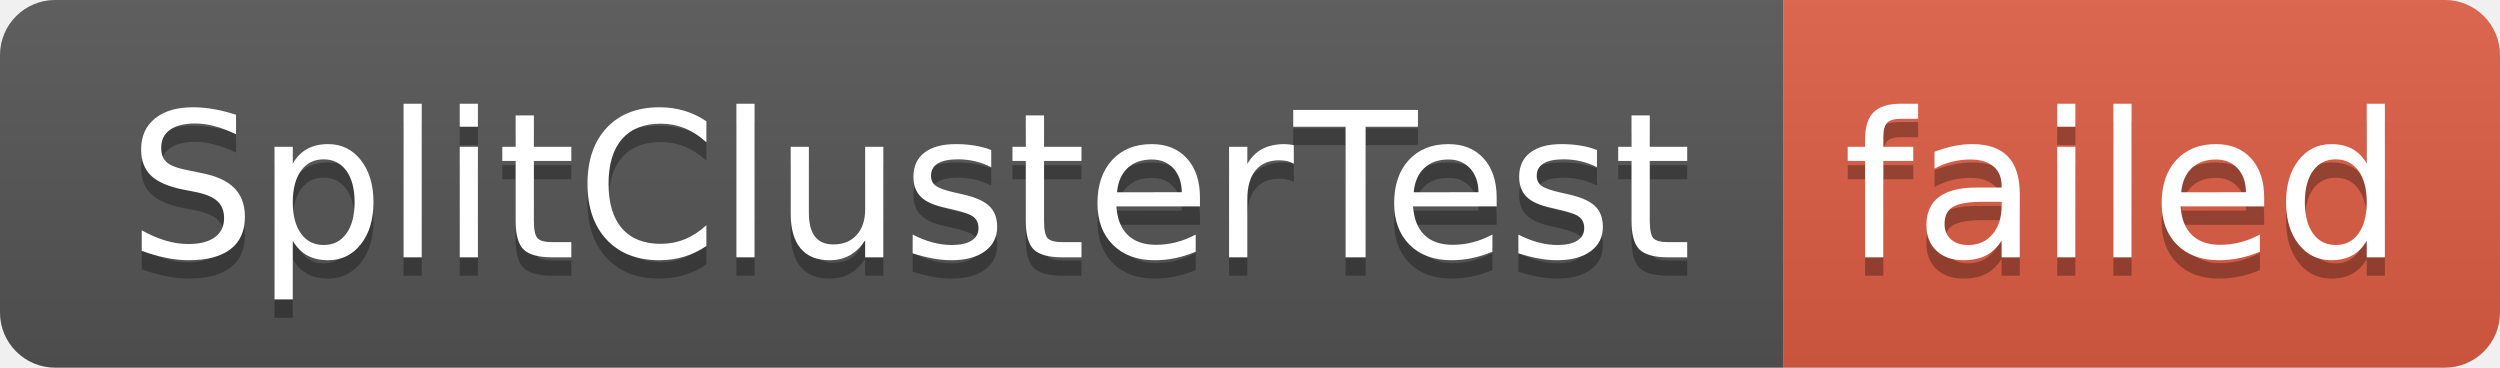
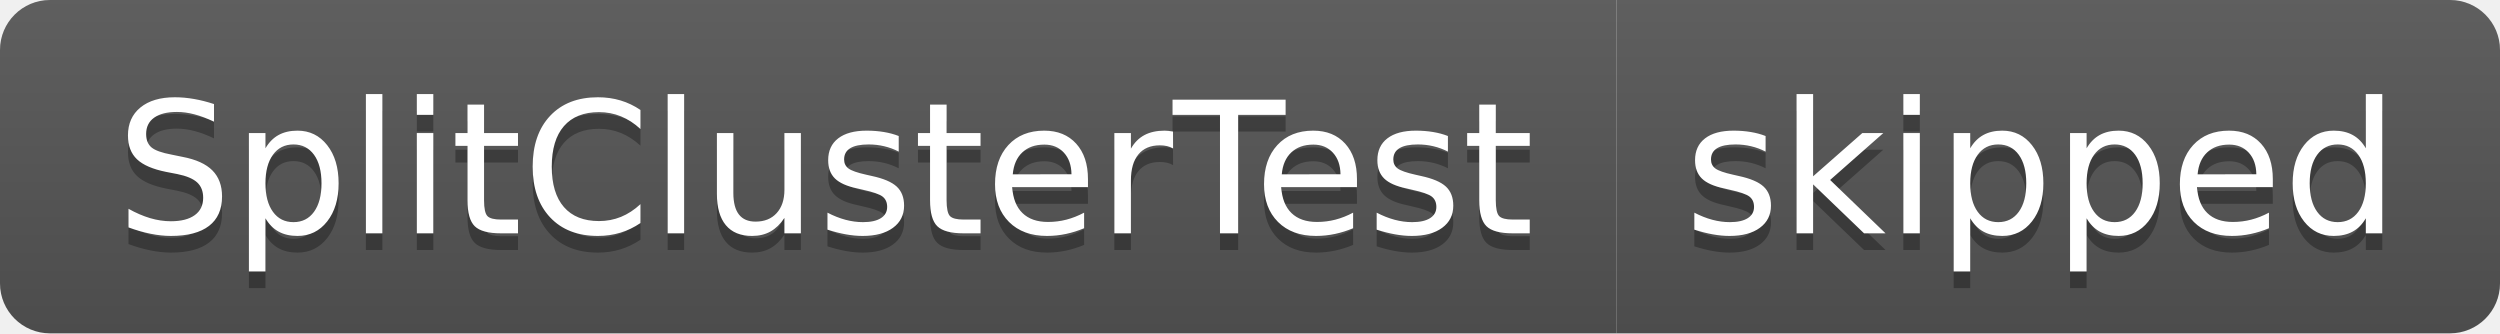
- <svg xmlns="http://www.w3.org/2000/svg" width="136" height="20" role="img" aria-label="SplitClusterTest: failed">
+ <svg xmlns="http://www.w3.org/2000/svg" width="150" height="20" role="img" aria-label="SplitClusterTest: skipped">
  <linearGradient id="s" x2="0" y2="100%">
    <stop offset="0" stop-color="#bbb" stop-opacity=".1" />
    <stop offset="1" stop-opacity=".1" />
  </linearGradient>
  <clipPath id="r">
-     <rect width="136" height="20" rx="3" fill="#fff" />
+     <rect width="150" height="20" rx="3" fill="#fff" />
  </clipPath>
  <g clip-path="url(#r)">
    <rect width="97" height="20" fill="#555" />
-     <rect x="97" width="39" height="20" fill="#e05d44" />
-     <rect width="136" height="20" fill="url(#s)" />
+     <rect x="97" width="53" height="20" fill="#555" />
+     <rect width="150" height="20" fill="url(#s)" />
  </g>
  <g fill="#fff" text-anchor="middle" font-family="Verdana,Geneva,DejaVu Sans,sans-serif" text-rendering="geometricPrecision" font-size="110">
    <text aria-hidden="true" x="495" y="150" fill="#010101" fill-opacity=".3" transform="scale(.1)" textLength="870">SplitClusterTest</text>
    <text x="495" y="140" transform="scale(.1)" fill="#fff" textLength="870">SplitClusterTest</text>
-     <text aria-hidden="true" x="1155" y="150" fill="#010101" fill-opacity=".3" transform="scale(.1)" textLength="290">failed</text>
-     <text x="1155" y="140" transform="scale(.1)" fill="#fff" textLength="290">failed</text>
+     <text aria-hidden="true" x="1225" y="150" fill="#010101" fill-opacity=".3" transform="scale(.1)" textLength="430">skipped</text>
+     <text x="1225" y="140" transform="scale(.1)" fill="#fff" textLength="430">skipped</text>
  </g>
</svg>
